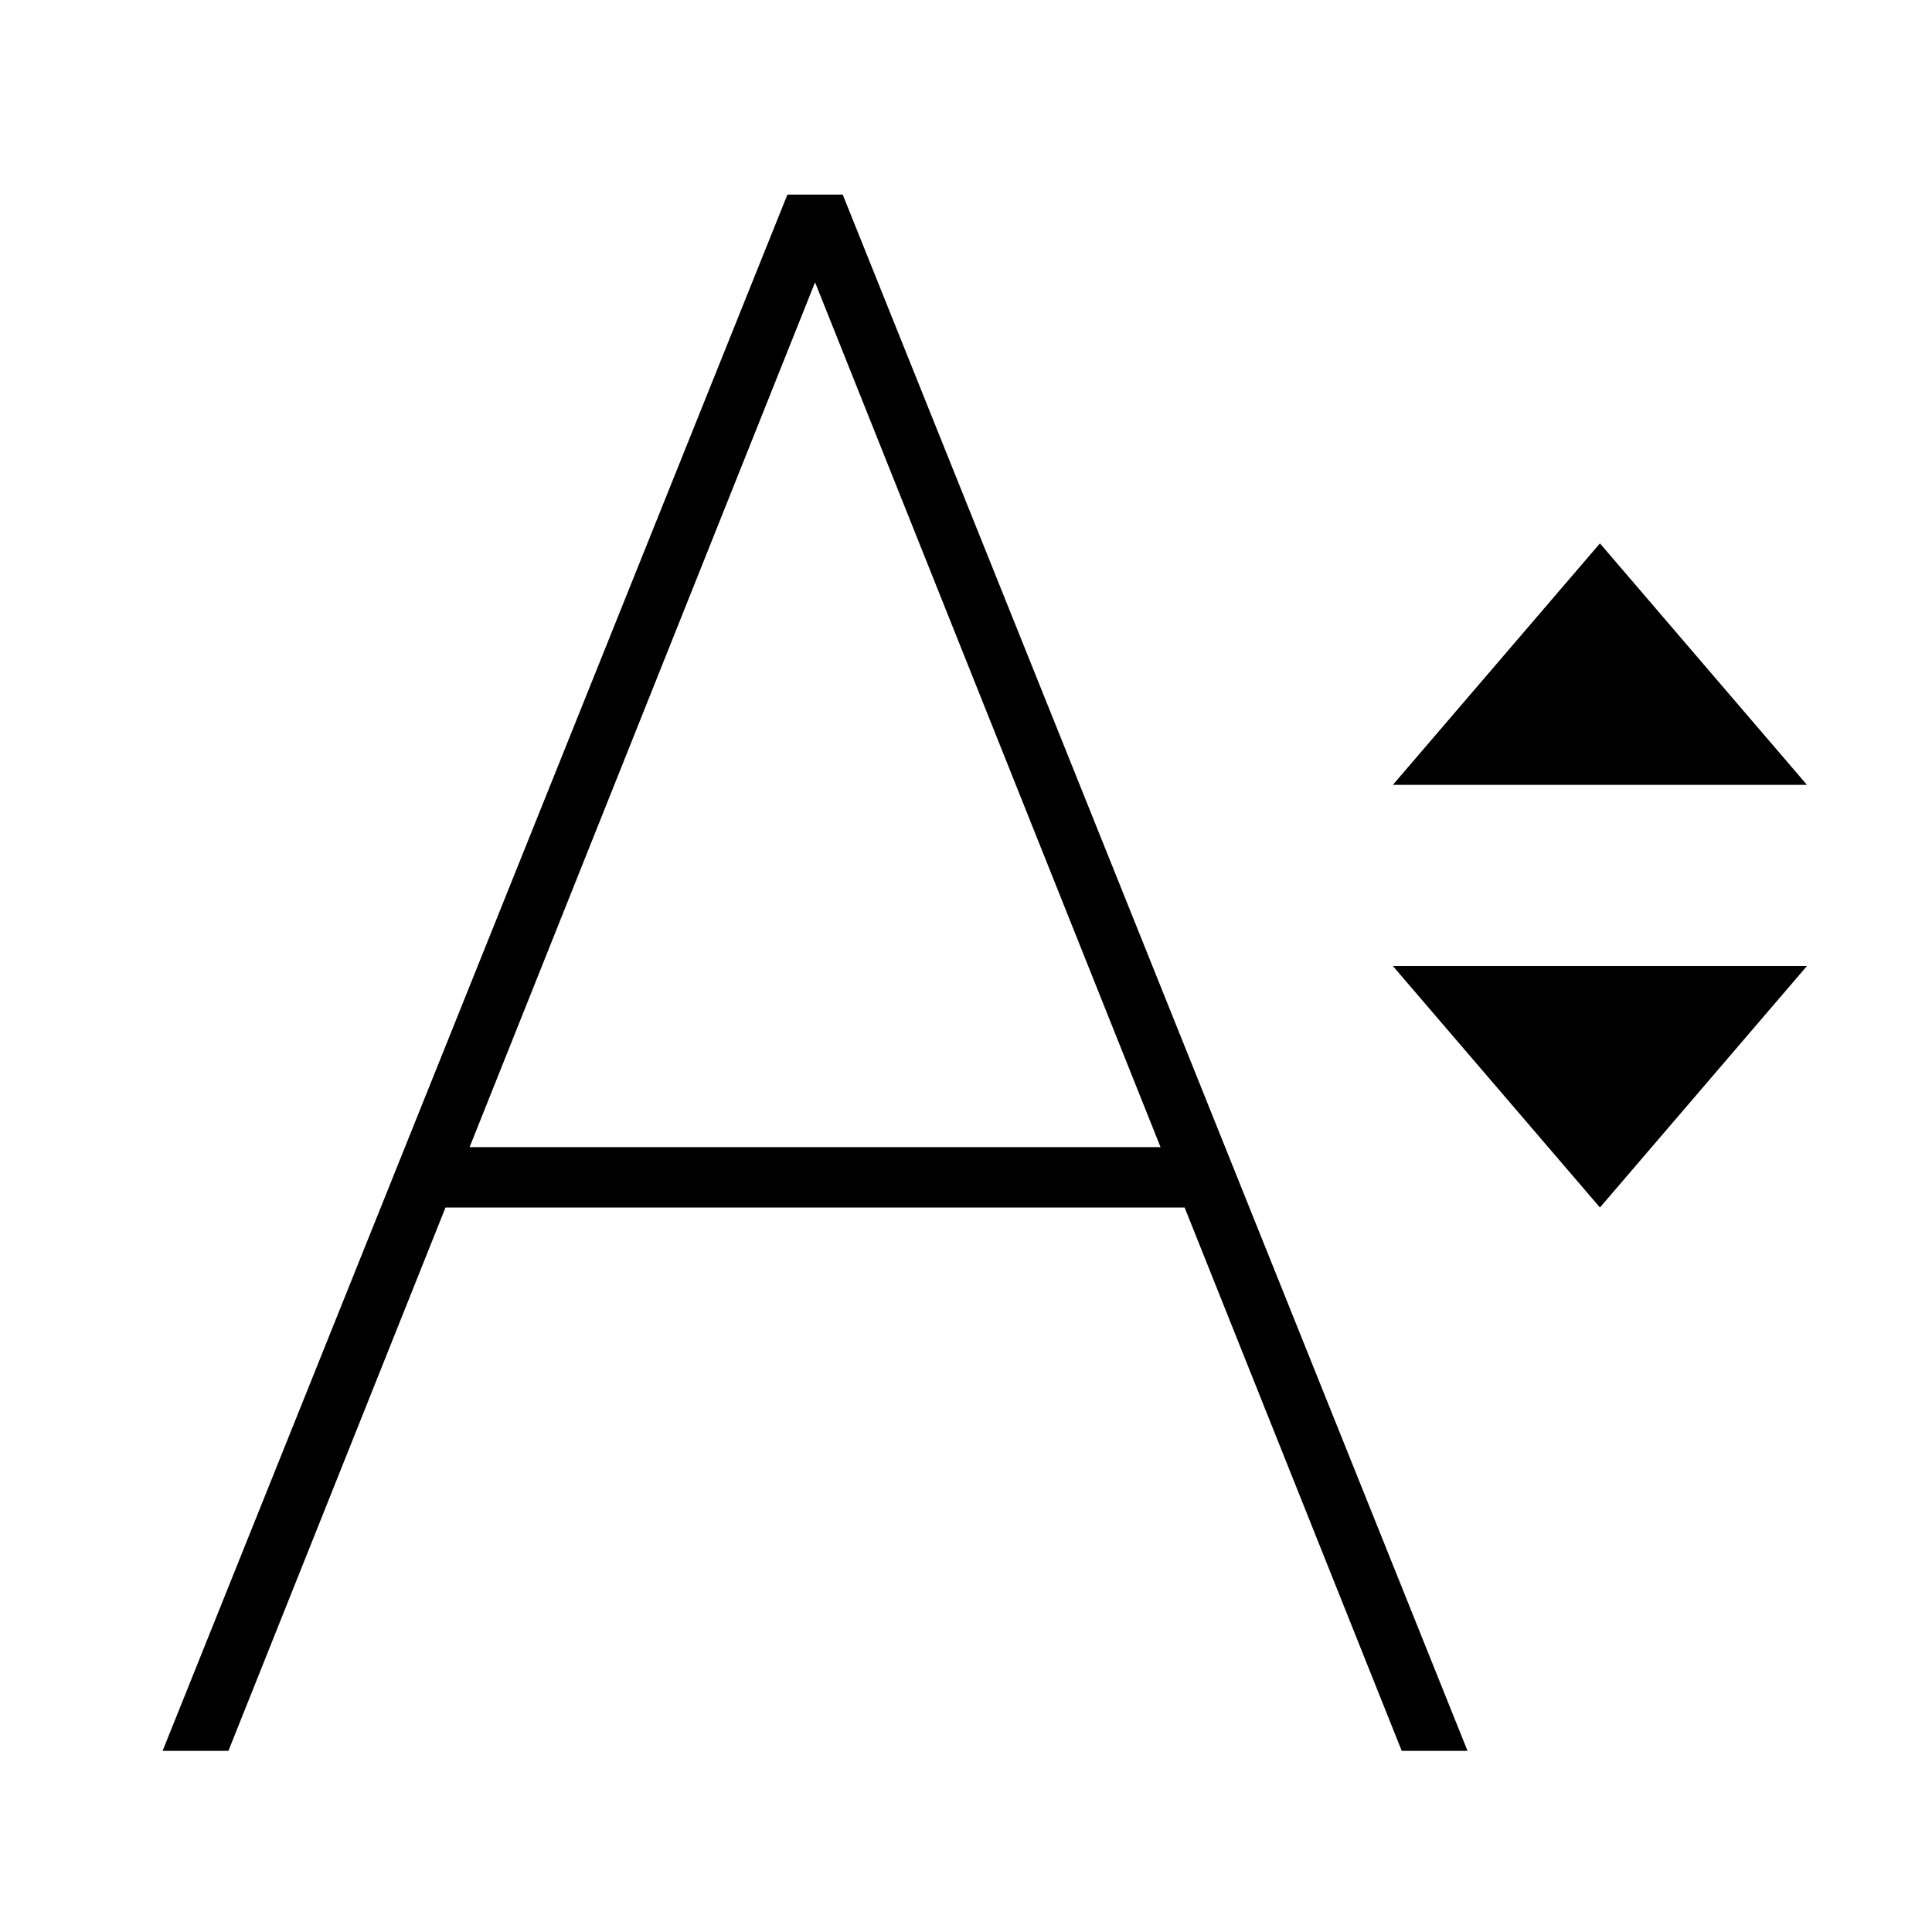
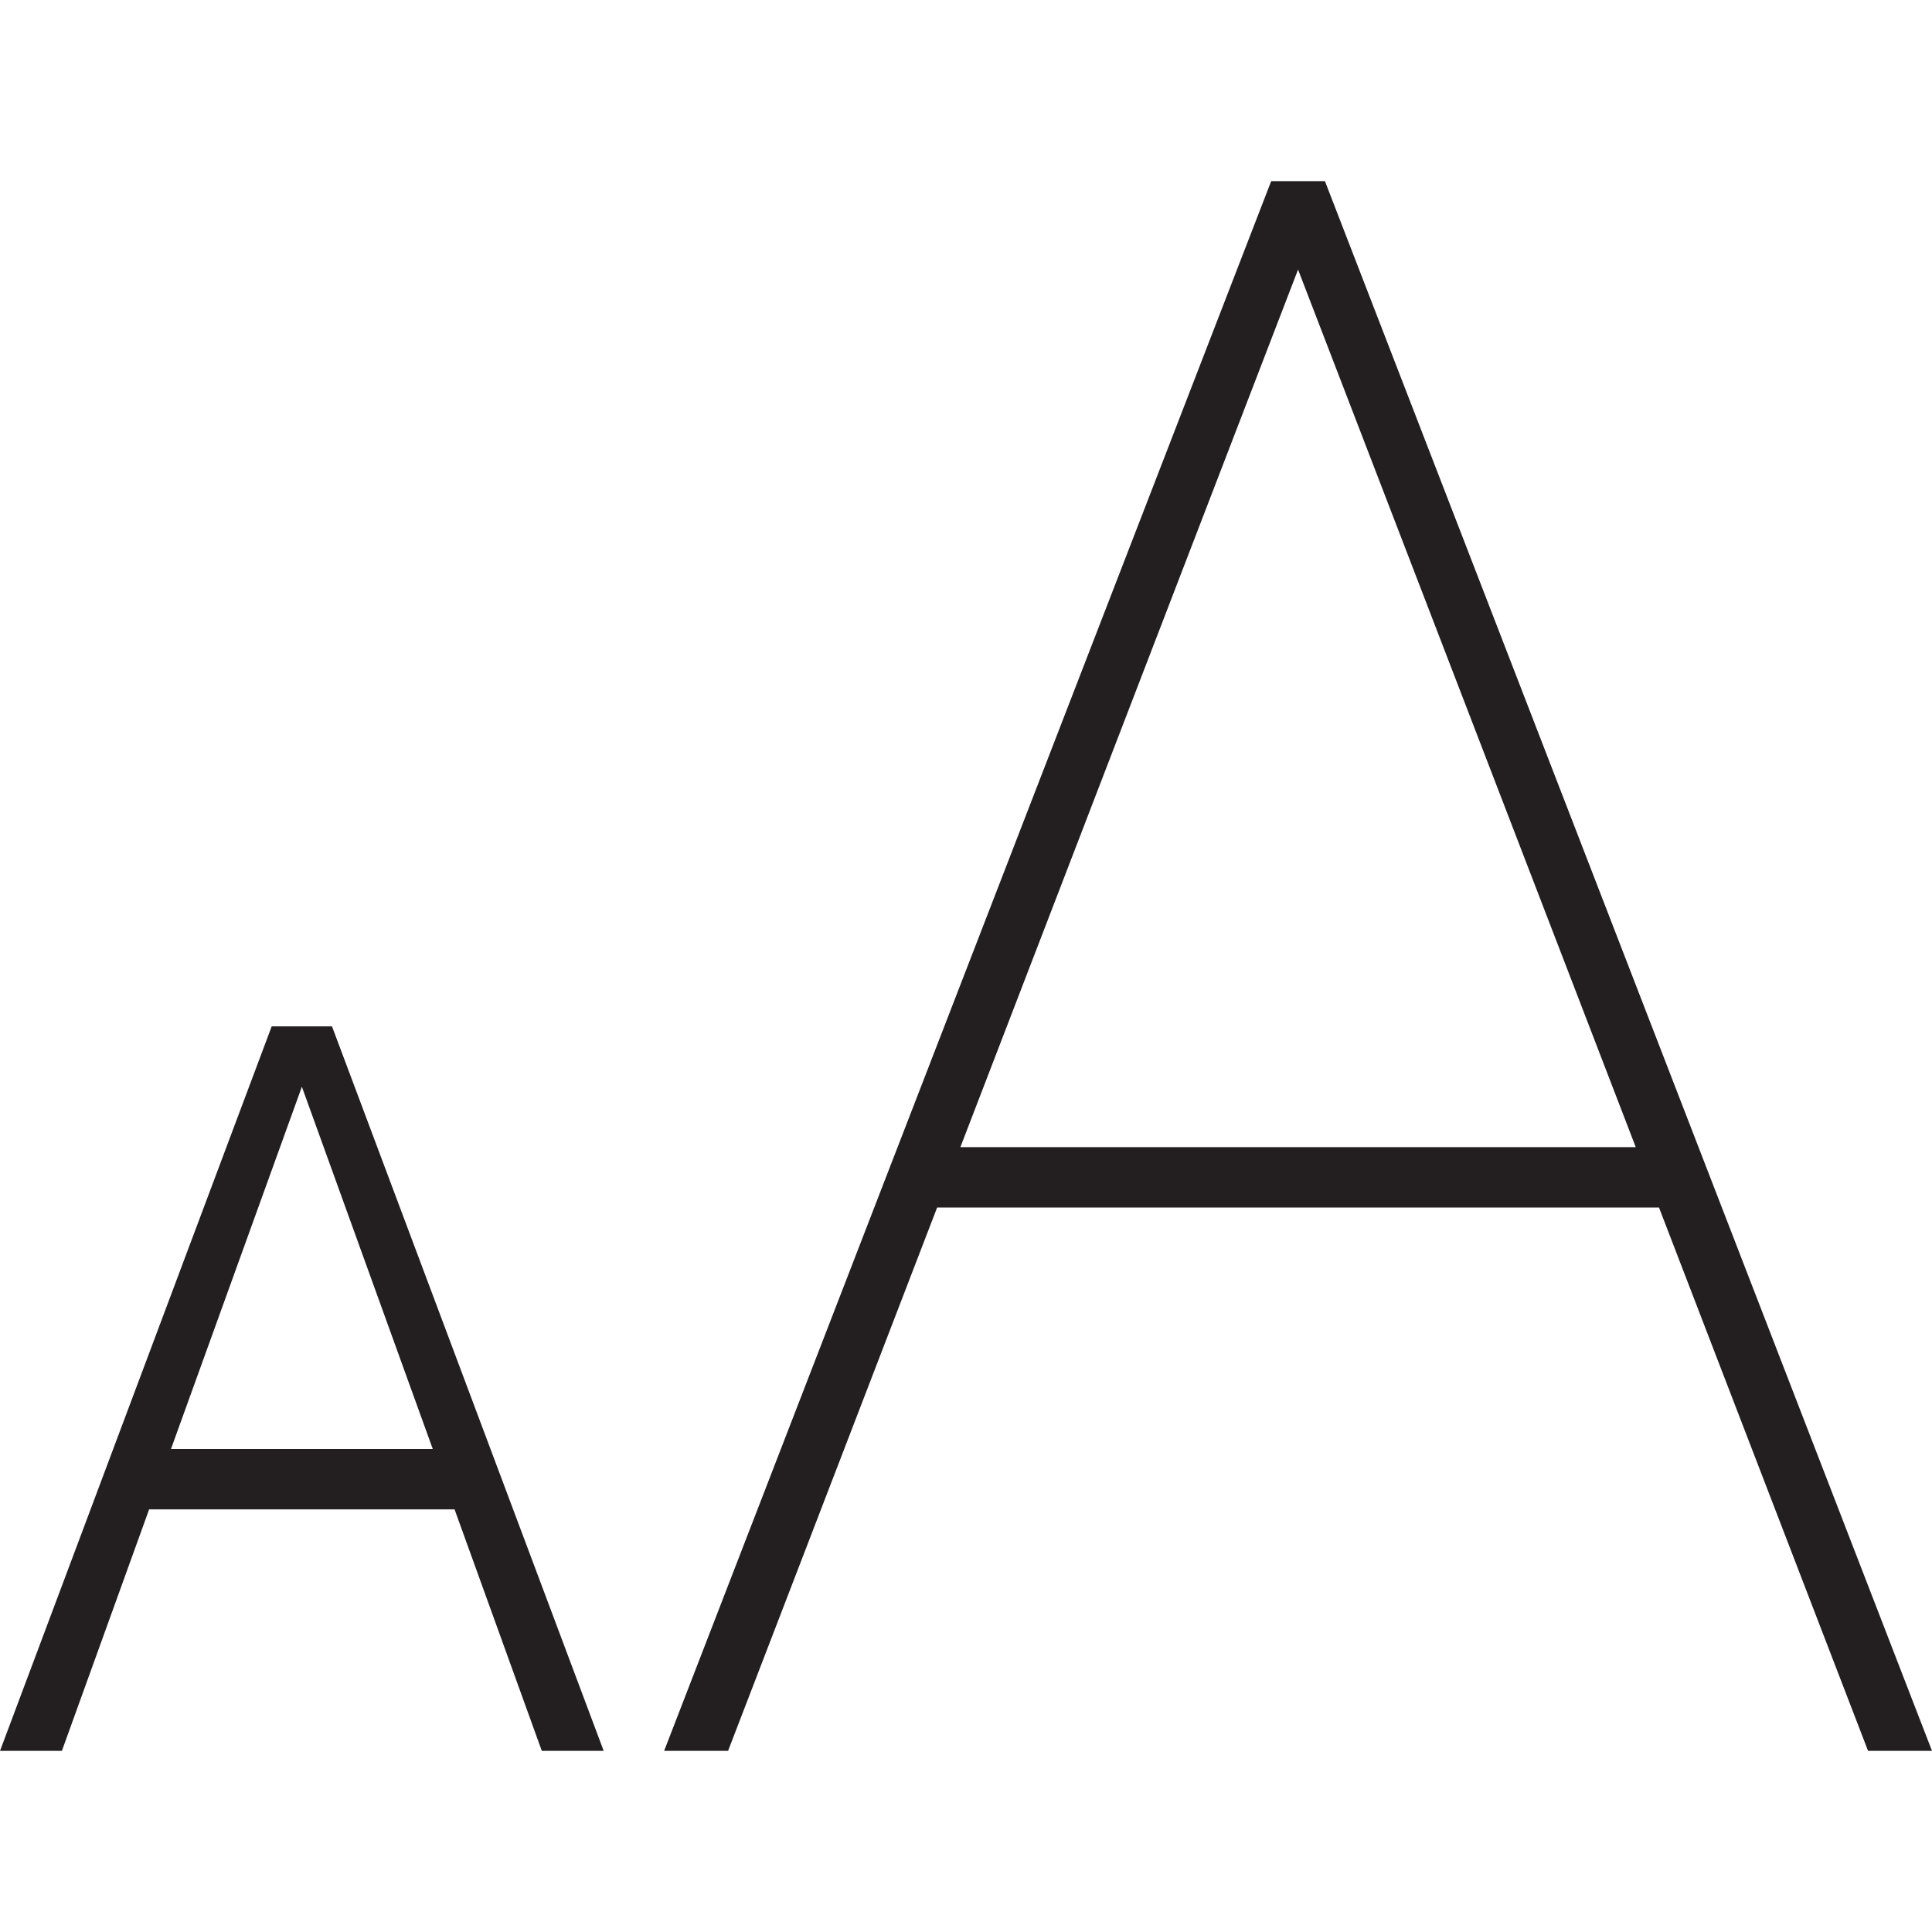
- <svg xmlns="http://www.w3.org/2000/svg" viewBox="0 0 32 32">
-   <path d="M26.5 9l3.429 4H23.07zm0 11l3.429-4H23.07zM7.379 20l-3.596 9h-1.09L13.042 3.223h.916L24.307 29h-1.09l-3.596-9zm.399-1h11.444L13.5 4.676z" />
-   <path fill="none" d="M0 0h32v32H0z" />
+ <svg xmlns="http://www.w3.org/2000/svg" id="icons" viewBox="0 0 32 32">
+   <defs>
+     <style>.cls-1{fill:none;}.cls-1,.cls-2{stroke-width:0px;}.cls-2{fill:#231f20;}</style>
+   </defs>
+   <rect class="cls-1" width="32" height="32" />
+   <path class="cls-2" d="M32,29L21.945,3h-.89l-10.055,26h1.059l3.463-9h11.956l3.463,9h1.059ZM15.907,19l5.593-14.535,5.593,14.535h-11.186ZM5,17h-.5L0,29h1.025l1.445-4h5.059l1.445,4h1.025l-4.5-12h-.5ZM2.832,24l2.168-6,2.168,6H2.832Z" />
</svg>
